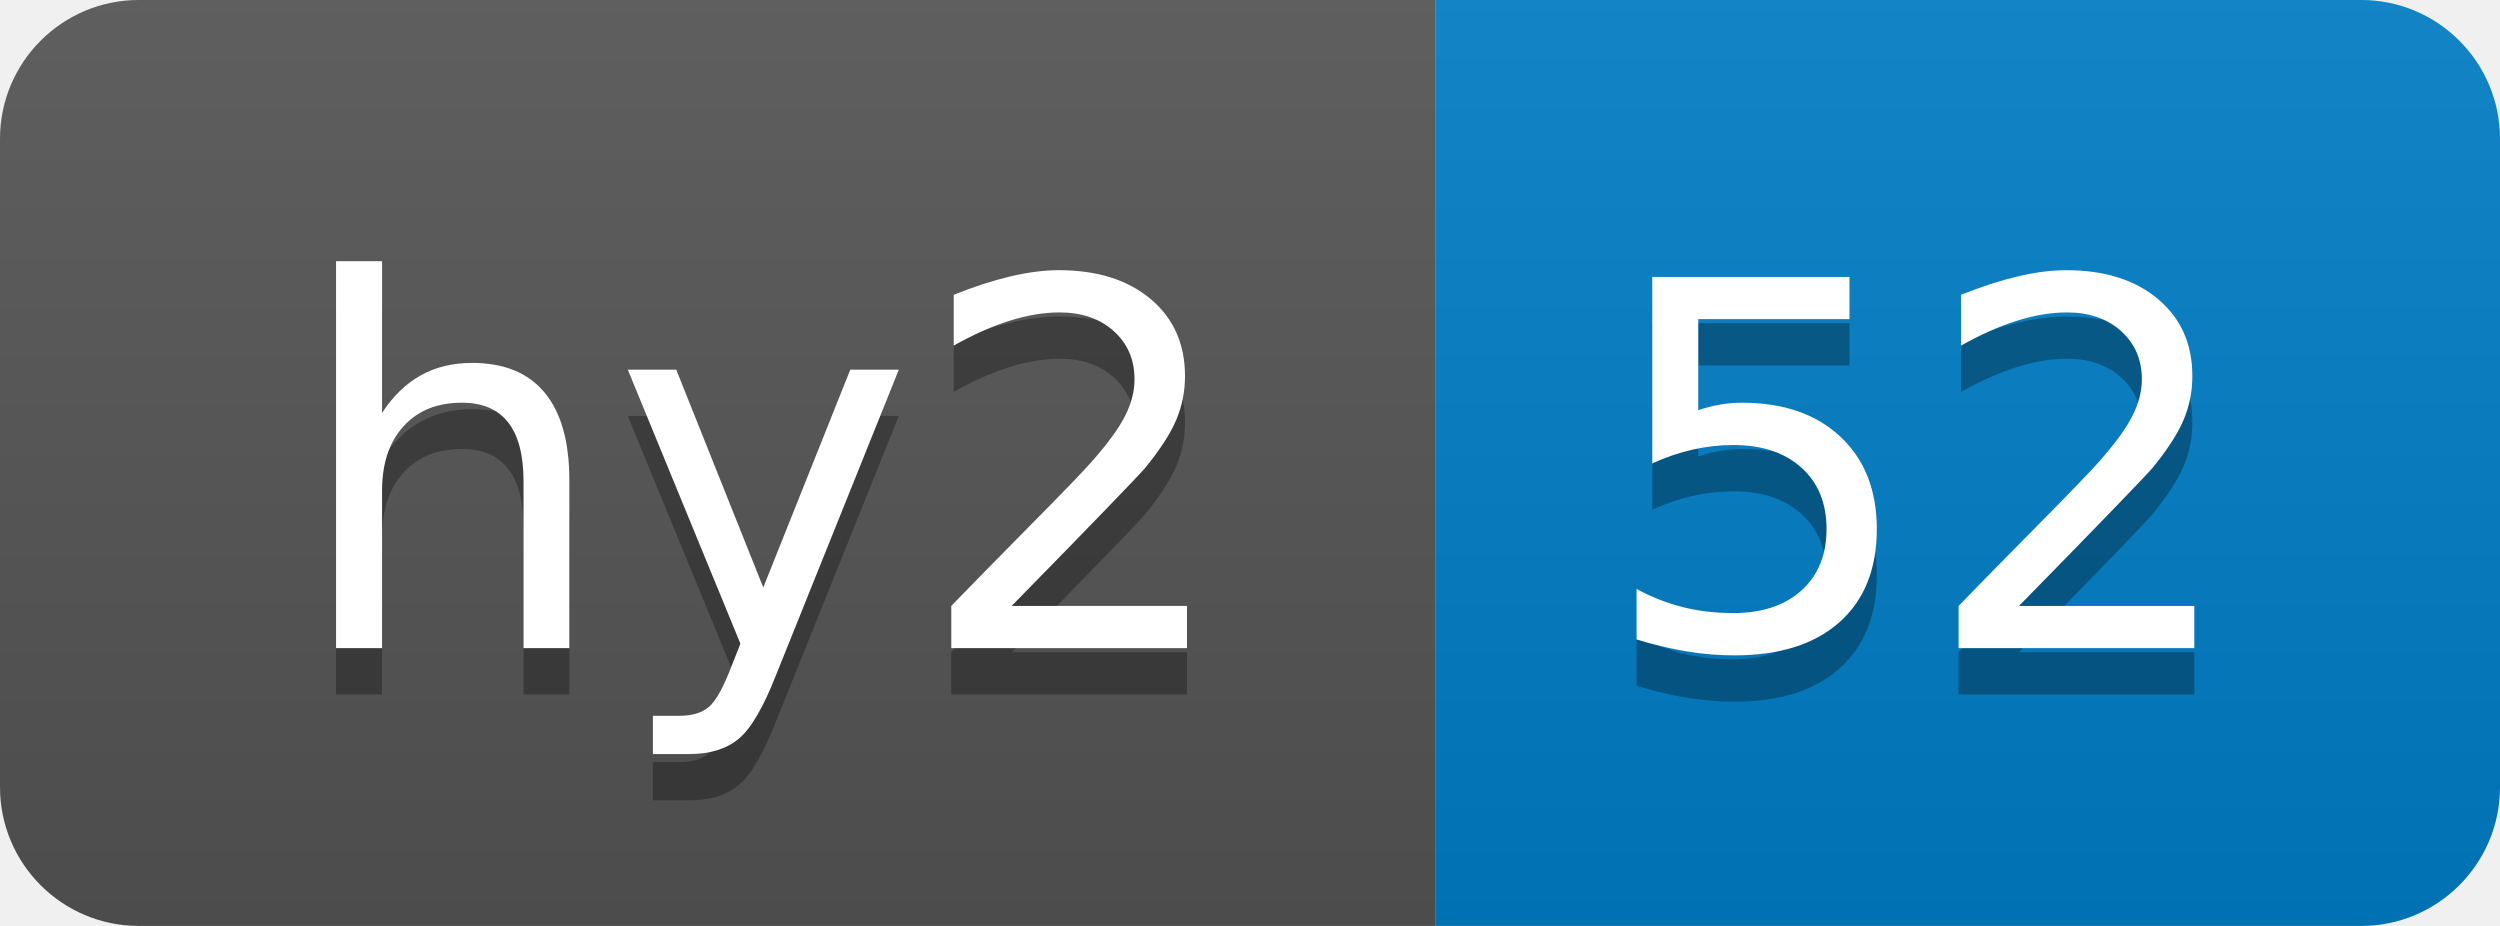
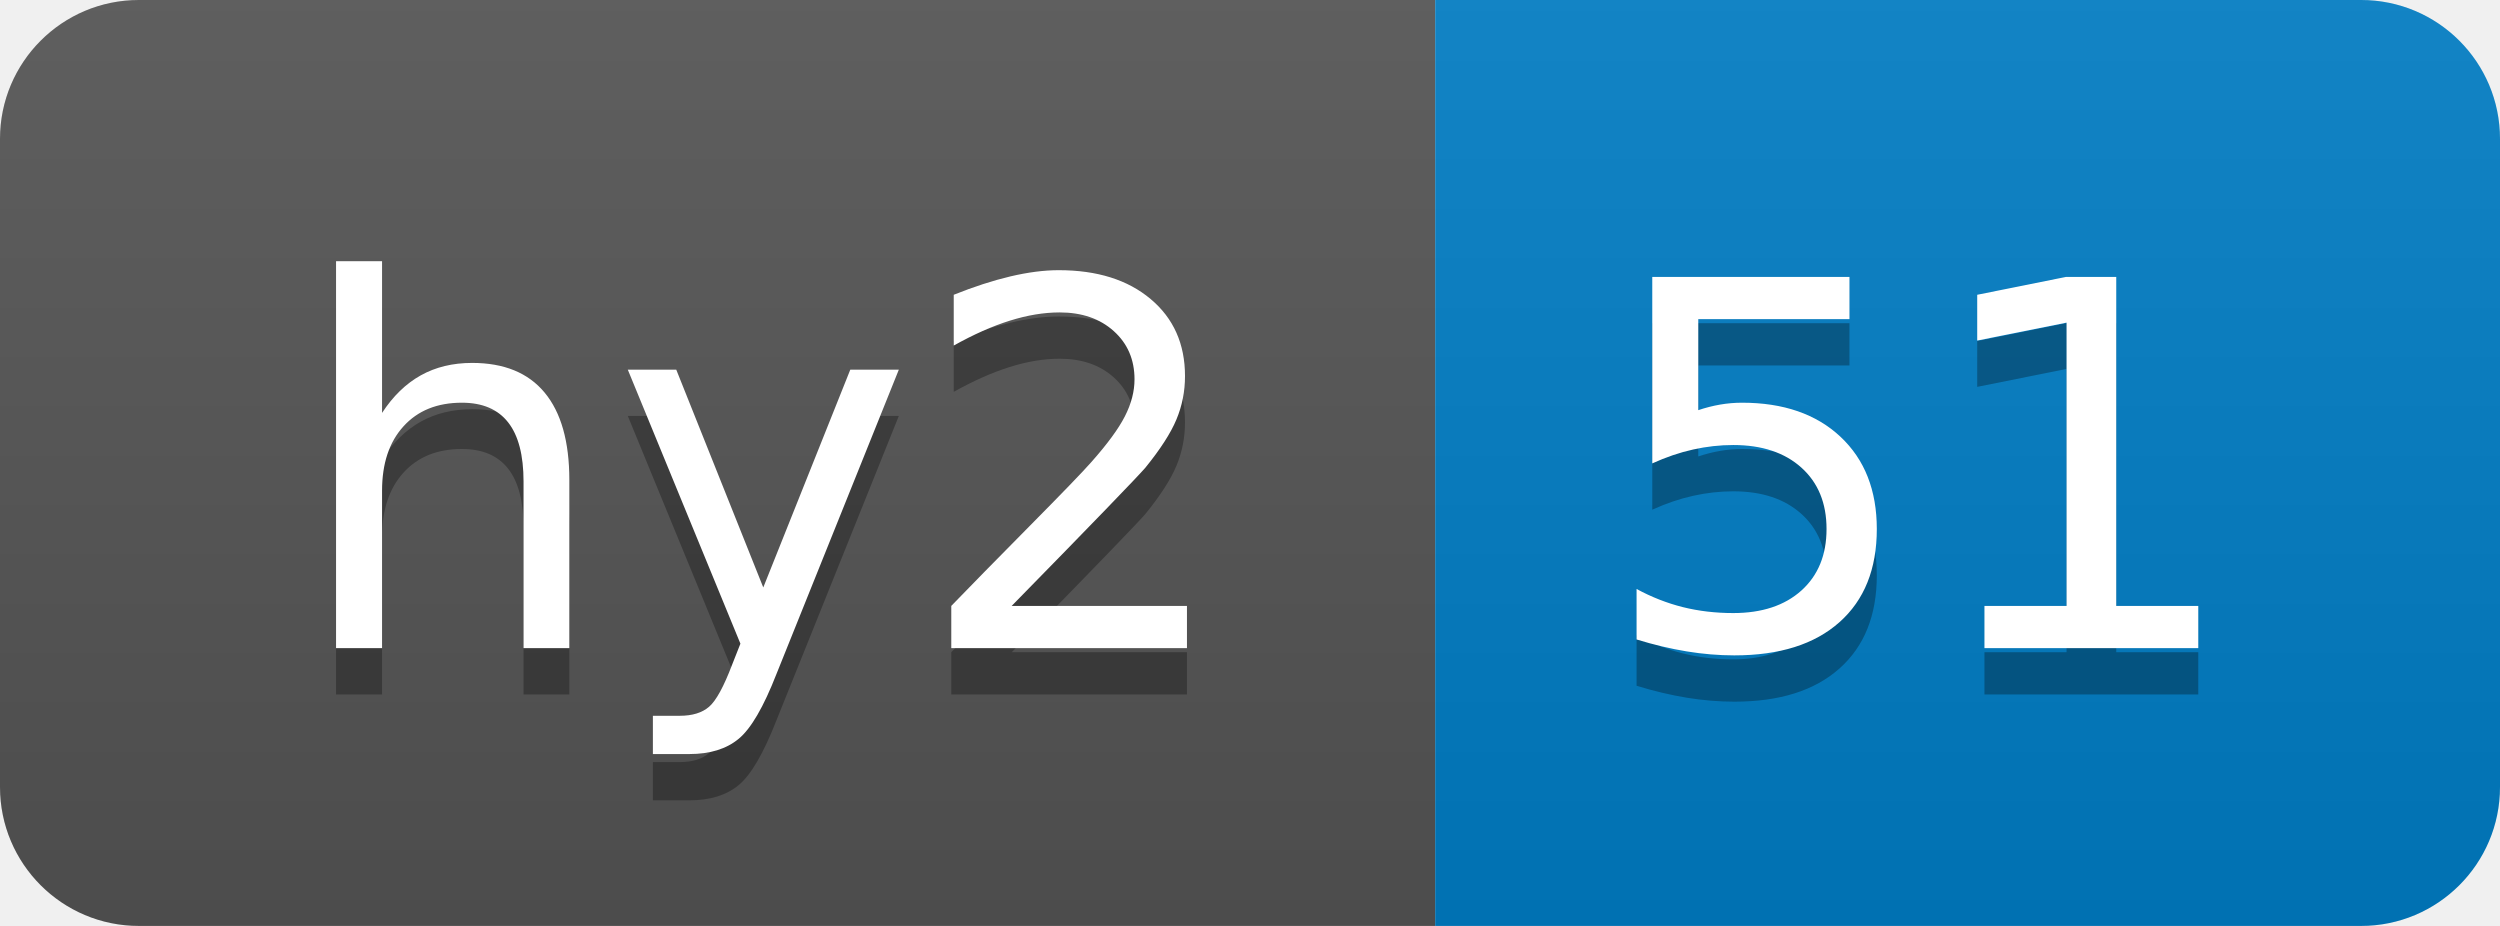
- <svg xmlns="http://www.w3.org/2000/svg" width="54" height="20" role="img" aria-label="hy2: 52">
+ <svg xmlns="http://www.w3.org/2000/svg" width="54" height="20" role="img" aria-label="hy2: 51">
  <linearGradient id="s" x2="0" y2="100%">
    <stop offset="0" stop-color="#bbb" stop-opacity=".1" />
    <stop offset="1" stop-opacity=".1" />
  </linearGradient>
  <clipPath id="r">
    <rect width="54" height="20" rx="3" fill="#fff" />
  </clipPath>
  <g clip-path="url(#r)">
    <rect width="31" height="20" fill="#555" />
    <rect x="31" width="23" height="20" fill="#007ec6" />
    <rect width="54" height="20" fill="url(#s)" />
  </g>
  <g fill="#fff" text-anchor="middle" font-family="Verdana,Geneva,DejaVu Sans,sans-serif" text-rendering="geometricPrecision" font-size="110">
    <text aria-hidden="true" x="165" y="150" fill="#010101" fill-opacity=".3" transform="scale(.1)" textLength="210">hy2</text>
    <text x="165" y="140" transform="scale(.1)" fill="#fff" textLength="210">hy2</text>
-     <text aria-hidden="true" x="415" y="150" fill="#010101" fill-opacity=".3" transform="scale(.1)" textLength="130">52</text>
-     <text x="415" y="140" transform="scale(.1)" fill="#fff" textLength="130">52</text>
+     <text aria-hidden="true" x="415" y="150" fill="#010101" fill-opacity=".3" transform="scale(.1)" textLength="130">51</text>
+     <text x="415" y="140" transform="scale(.1)" fill="#fff" textLength="130">51</text>
  </g>
</svg>
